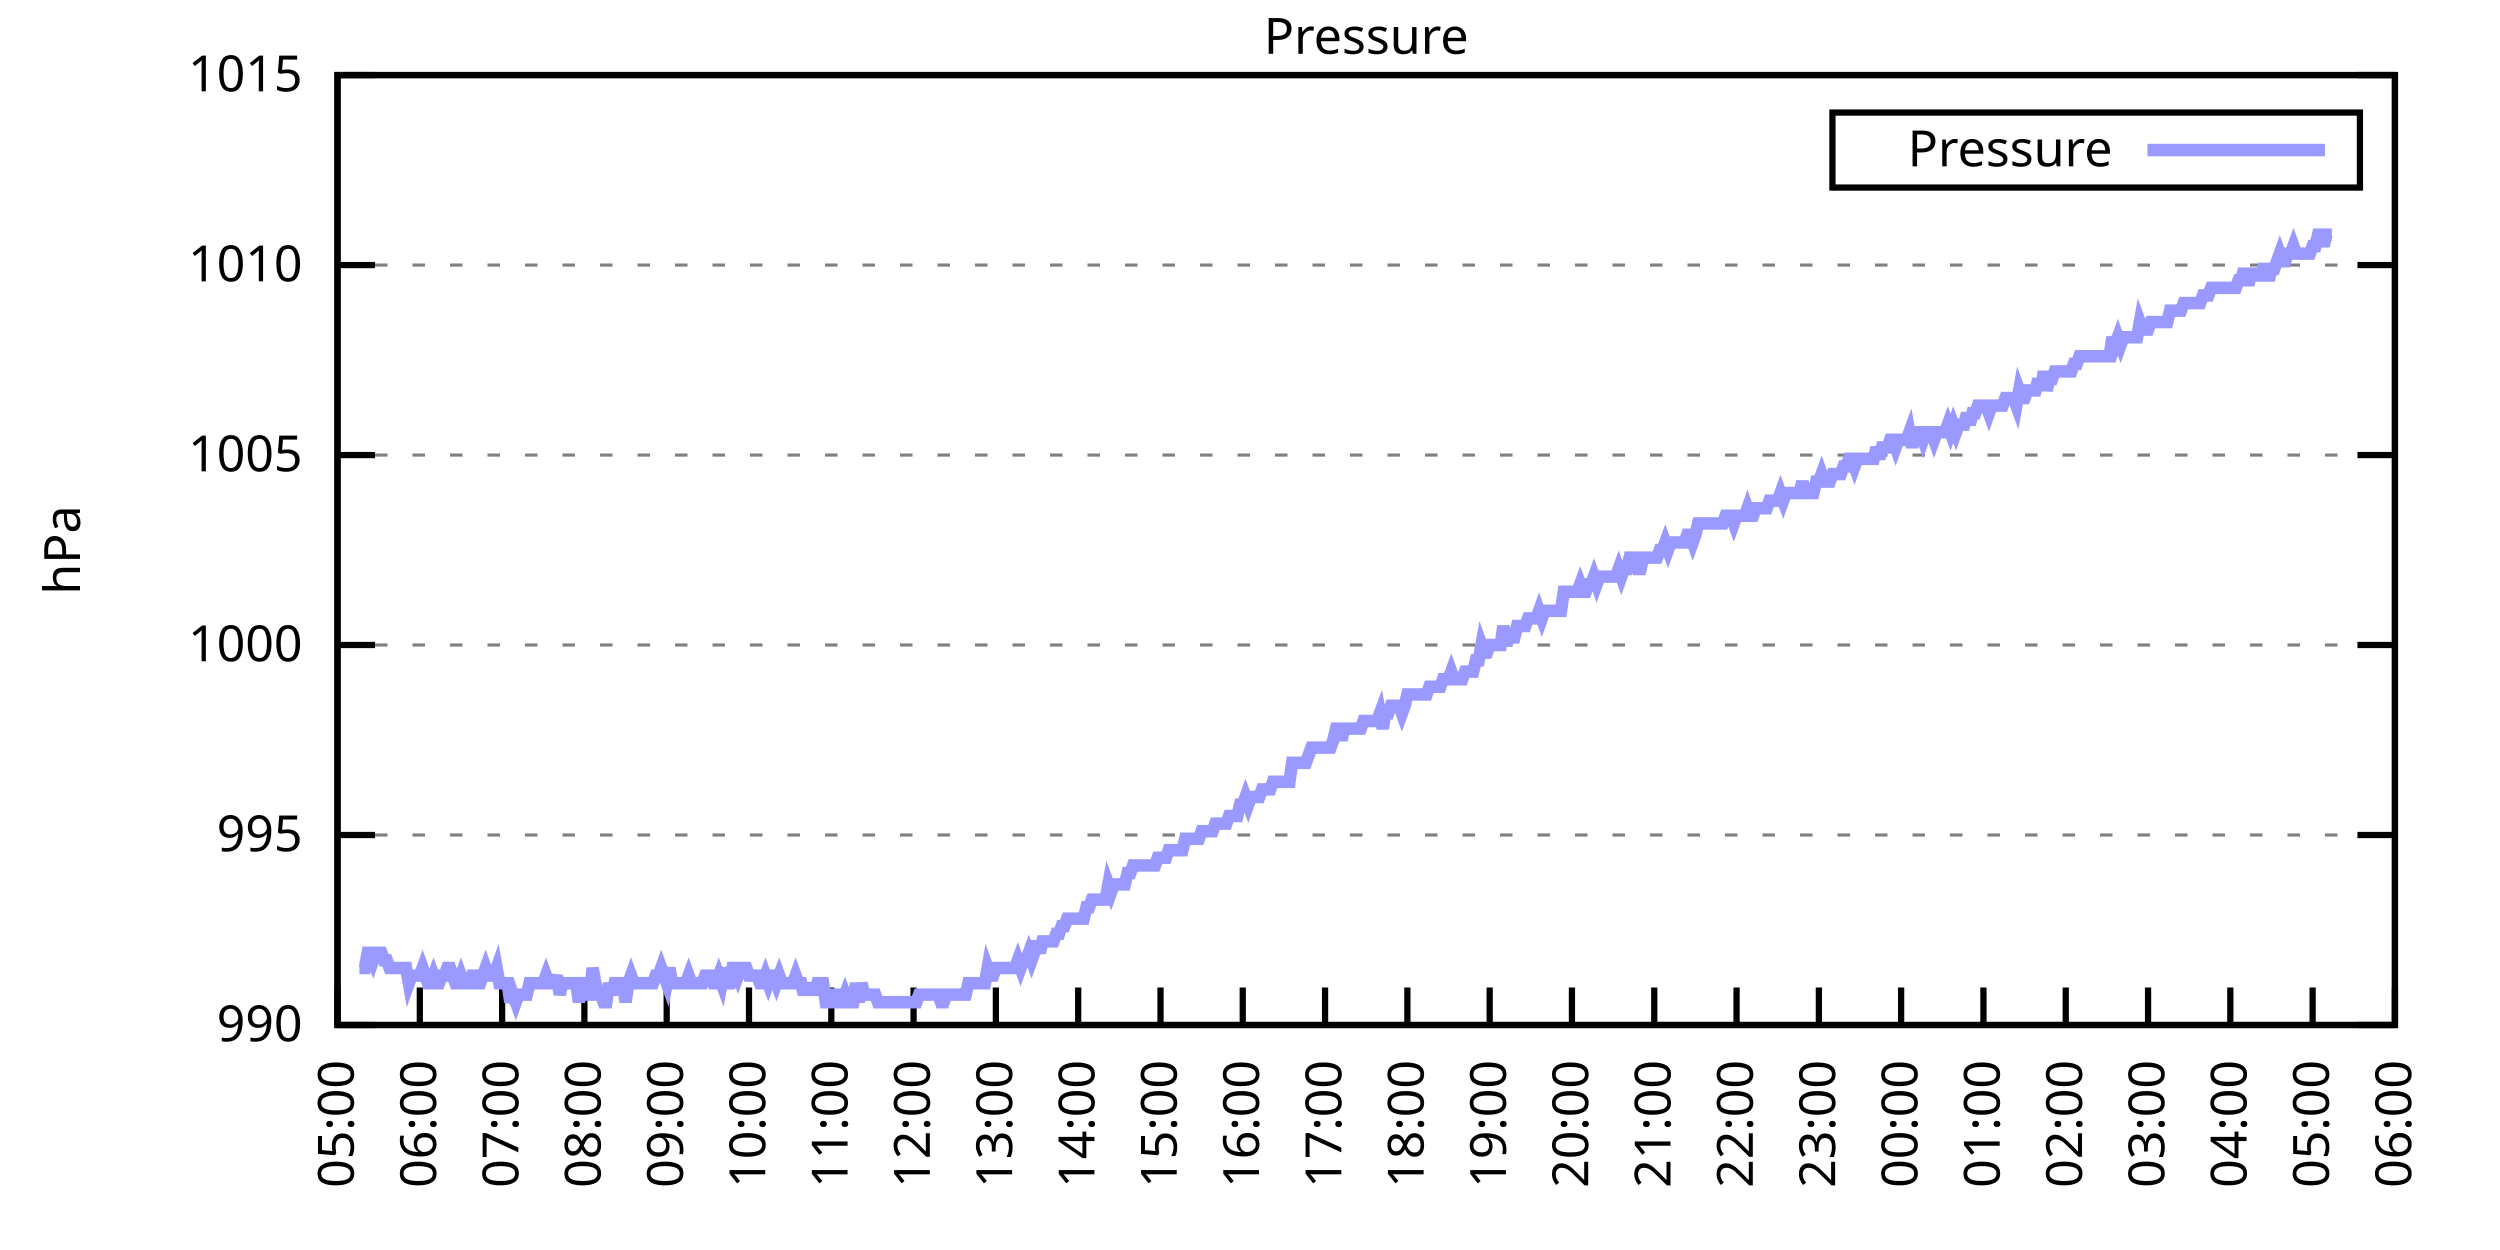
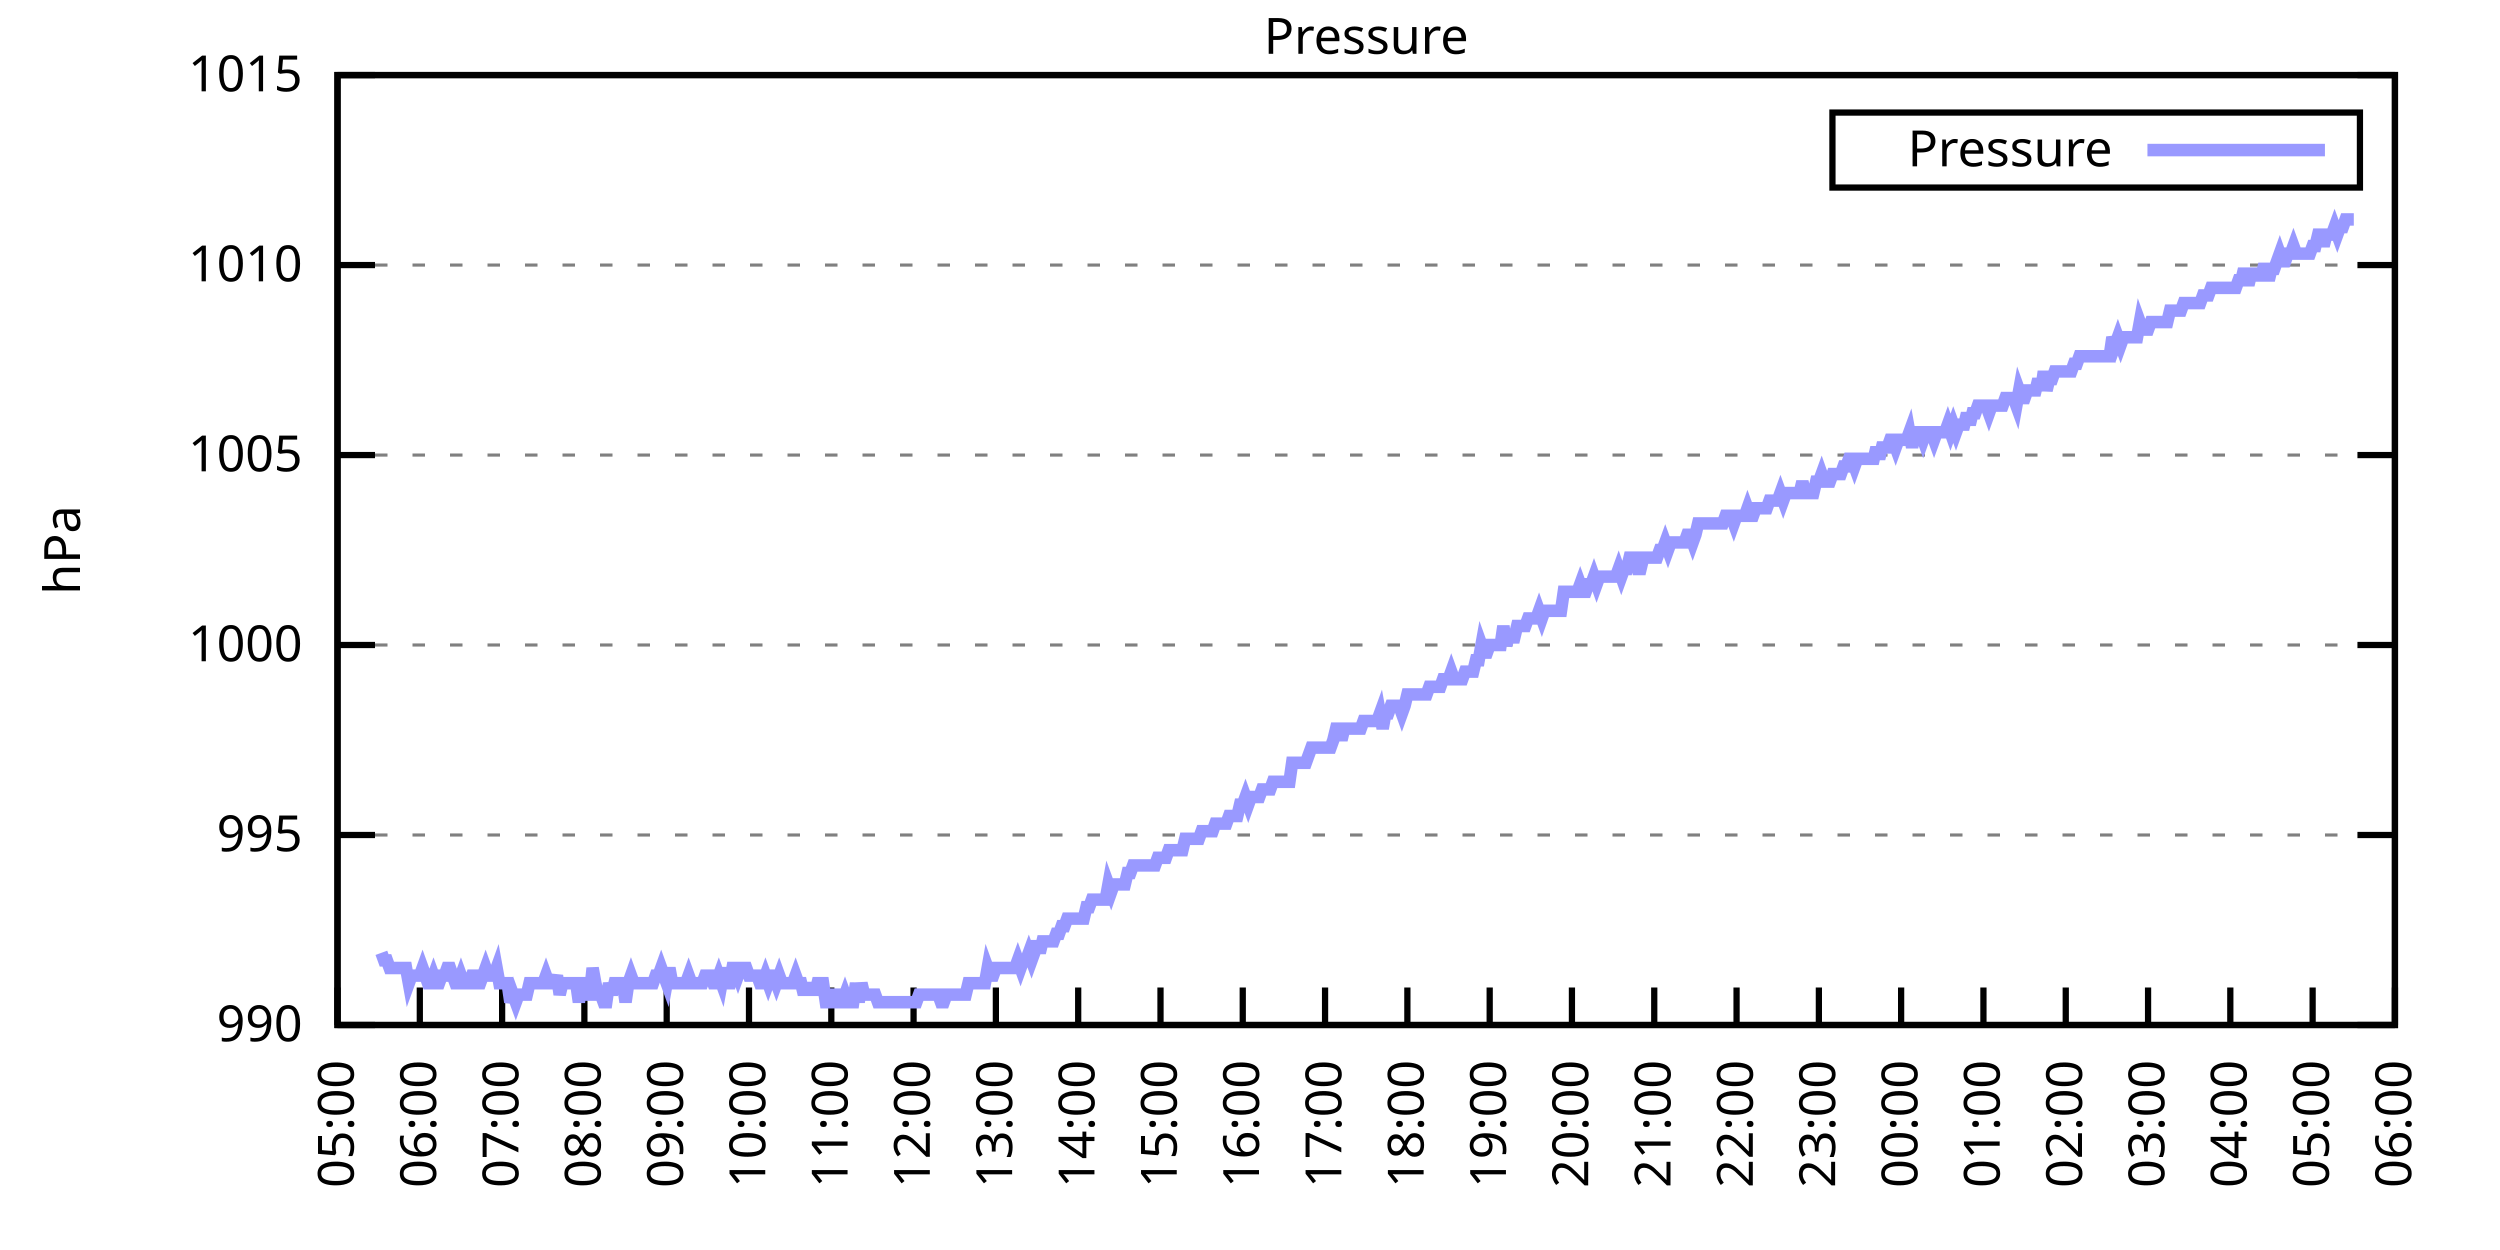
<svg xmlns="http://www.w3.org/2000/svg" xmlns:xlink="http://www.w3.org/1999/xlink" width="400" height="200" viewBox="0 0 400 200">
  <g id="gnuplot_canvas">
    <rect x="0" y="0" width="400" height="200" fill="none" />
    <defs>
      <circle id="gpDot" r="0.5" stroke-width="0.5" stroke="currentColor" />
      <path id="gpPt0" stroke-width="0.333" stroke="currentColor" d="M-1,0 h2 M0,-1 v2" />
      <path id="gpPt1" stroke-width="0.333" stroke="currentColor" d="M-1,-1 L1,1 M1,-1 L-1,1" />
      <path id="gpPt2" stroke-width="0.333" stroke="currentColor" d="M-1,0 L1,0 M0,-1 L0,1 M-1,-1 L1,1 M-1,1 L1,-1" />
      <rect id="gpPt3" stroke-width="0.333" stroke="currentColor" x="-1" y="-1" width="2" height="2" />
      <rect id="gpPt4" stroke-width="0.333" stroke="currentColor" fill="currentColor" x="-1" y="-1" width="2" height="2" />
      <circle id="gpPt5" stroke-width="0.333" stroke="currentColor" cx="0" cy="0" r="1" />
      <use xlink:href="#gpPt5" id="gpPt6" fill="currentColor" stroke="none" />
      <path id="gpPt7" stroke-width="0.333" stroke="currentColor" d="M0,-1.33 L-1.33,0.67 L1.33,0.67 z" />
      <use xlink:href="#gpPt7" id="gpPt8" fill="currentColor" stroke="none" />
      <use xlink:href="#gpPt7" id="gpPt9" stroke="currentColor" transform="rotate(180)" />
      <use xlink:href="#gpPt9" id="gpPt10" fill="currentColor" stroke="none" />
      <use xlink:href="#gpPt3" id="gpPt11" stroke="currentColor" transform="rotate(45)" />
      <use xlink:href="#gpPt11" id="gpPt12" fill="currentColor" stroke="none" />
      <path id="gpPt13" stroke-width="0.333" stroke="currentColor" d="M0,1.330 L1.265,0.411 L0.782,-1.067 L-0.782,-1.076 L-1.265,0.411 z" />
      <use xlink:href="#gpPt13" id="gpPt14" fill="currentColor" stroke="none" />
      <filter id="textbox" filterUnits="objectBoundingBox" x="0" y="0" height="1" width="1">
        <feFlood flood-color="white" flood-opacity="1" result="bgnd" />
        <feComposite in="SourceGraphic" in2="bgnd" operator="atop" />
      </filter>
      <filter id="greybox" filterUnits="objectBoundingBox" x="0" y="0" height="1" width="1">
        <feFlood flood-color="lightgrey" flood-opacity="1" result="grey" />
        <feComposite in="SourceGraphic" in2="grey" operator="atop" />
      </filter>
    </defs>
    <g fill="none" color="white" stroke="currentColor" stroke-width="1.00" stroke-linecap="butt" stroke-linejoin="miter">
</g>
    <g fill="none" color="black" stroke="currentColor" stroke-width="1.00" stroke-linecap="butt" stroke-linejoin="miter">
      <g stroke="none" shape-rendering="crispEdges">
        <polygon fill="rgb(255, 255, 255)" points="54.00,164.00 383.18,164.00 383.18,12.02 54.00,12.02 " />
      </g>
    </g>
    <g fill="none" color="black" stroke="currentColor" stroke-width="1.00" stroke-linecap="butt" stroke-linejoin="miter">
</g>
    <g fill="none" color="black" stroke="black" stroke-width="0.50" stroke-linecap="butt" stroke-linejoin="miter">
</g>
    <g fill="none" color="gray" stroke="currentColor" stroke-width="0.50" stroke-linecap="butt" stroke-linejoin="miter">
      <path stroke="gray" stroke-dasharray="2,4" class="gridline" d="M54.00,164.00 L383.19,164.00  " />
    </g>
    <g fill="none" color="gray" stroke="gray" stroke-width="1.00" stroke-linecap="butt" stroke-linejoin="miter">
</g>
    <g fill="none" color="black" stroke="currentColor" stroke-width="1.00" stroke-linecap="butt" stroke-linejoin="miter">
      <path stroke="black" d="M54.00,164.00 L60.00,164.00 M383.19,164.00 L377.19,164.00  " />
      <g transform="translate(48.40,166.60)" stroke="none" fill="black" font-family="Sans" font-size="8.00" text-anchor="end">
        <text>
          <tspan font-family="Sans"> 990</tspan>
        </text>
      </g>
    </g>
    <g fill="none" color="black" stroke="currentColor" stroke-width="1.00" stroke-linecap="butt" stroke-linejoin="miter">
</g>
    <g fill="none" color="black" stroke="black" stroke-width="0.50" stroke-linecap="butt" stroke-linejoin="miter">
</g>
    <g fill="none" color="gray" stroke="currentColor" stroke-width="0.50" stroke-linecap="butt" stroke-linejoin="miter">
      <path stroke="gray" stroke-dasharray="2,4" class="gridline" d="M54.00,133.60 L383.19,133.60  " />
    </g>
    <g fill="none" color="gray" stroke="gray" stroke-width="1.00" stroke-linecap="butt" stroke-linejoin="miter">
</g>
    <g fill="none" color="black" stroke="currentColor" stroke-width="1.00" stroke-linecap="butt" stroke-linejoin="miter">
      <path stroke="black" d="M54.00,133.60 L60.00,133.60 M383.19,133.60 L377.19,133.60  " />
      <g transform="translate(48.40,136.20)" stroke="none" fill="black" font-family="Sans" font-size="8.00" text-anchor="end">
        <text>
          <tspan font-family="Sans"> 995</tspan>
        </text>
      </g>
    </g>
    <g fill="none" color="black" stroke="currentColor" stroke-width="1.00" stroke-linecap="butt" stroke-linejoin="miter">
</g>
    <g fill="none" color="black" stroke="black" stroke-width="0.50" stroke-linecap="butt" stroke-linejoin="miter">
</g>
    <g fill="none" color="gray" stroke="currentColor" stroke-width="0.50" stroke-linecap="butt" stroke-linejoin="miter">
      <path stroke="gray" stroke-dasharray="2,4" class="gridline" d="M54.00,103.20 L383.19,103.20  " />
    </g>
    <g fill="none" color="gray" stroke="gray" stroke-width="1.00" stroke-linecap="butt" stroke-linejoin="miter">
</g>
    <g fill="none" color="black" stroke="currentColor" stroke-width="1.00" stroke-linecap="butt" stroke-linejoin="miter">
      <path stroke="black" d="M54.00,103.20 L60.00,103.20 M383.19,103.20 L377.19,103.20  " />
      <g transform="translate(48.40,105.80)" stroke="none" fill="black" font-family="Sans" font-size="8.00" text-anchor="end">
        <text>
          <tspan font-family="Sans"> 1000</tspan>
        </text>
      </g>
    </g>
    <g fill="none" color="black" stroke="currentColor" stroke-width="1.00" stroke-linecap="butt" stroke-linejoin="miter">
</g>
    <g fill="none" color="black" stroke="black" stroke-width="0.50" stroke-linecap="butt" stroke-linejoin="miter">
</g>
    <g fill="none" color="gray" stroke="currentColor" stroke-width="0.50" stroke-linecap="butt" stroke-linejoin="miter">
      <path stroke="gray" stroke-dasharray="2,4" class="gridline" d="M54.00,72.81 L383.19,72.81  " />
    </g>
    <g fill="none" color="gray" stroke="gray" stroke-width="1.00" stroke-linecap="butt" stroke-linejoin="miter">
</g>
    <g fill="none" color="black" stroke="currentColor" stroke-width="1.00" stroke-linecap="butt" stroke-linejoin="miter">
      <path stroke="black" d="M54.00,72.81 L60.00,72.81 M383.19,72.81 L377.19,72.81  " />
      <g transform="translate(48.40,75.41)" stroke="none" fill="black" font-family="Sans" font-size="8.00" text-anchor="end">
        <text>
          <tspan font-family="Sans"> 1005</tspan>
        </text>
      </g>
    </g>
    <g fill="none" color="black" stroke="currentColor" stroke-width="1.00" stroke-linecap="butt" stroke-linejoin="miter">
</g>
    <g fill="none" color="black" stroke="black" stroke-width="0.50" stroke-linecap="butt" stroke-linejoin="miter">
</g>
    <g fill="none" color="gray" stroke="currentColor" stroke-width="0.50" stroke-linecap="butt" stroke-linejoin="miter">
      <path stroke="gray" stroke-dasharray="2,4" class="gridline" d="M54.00,42.41 L383.19,42.41  " />
    </g>
    <g fill="none" color="gray" stroke="gray" stroke-width="1.00" stroke-linecap="butt" stroke-linejoin="miter">
</g>
    <g fill="none" color="black" stroke="currentColor" stroke-width="1.00" stroke-linecap="butt" stroke-linejoin="miter">
      <path stroke="black" d="M54.00,42.41 L60.00,42.41 M383.19,42.41 L377.19,42.41  " />
      <g transform="translate(48.40,45.01)" stroke="none" fill="black" font-family="Sans" font-size="8.00" text-anchor="end">
        <text>
          <tspan font-family="Sans"> 1010</tspan>
        </text>
      </g>
    </g>
    <g fill="none" color="black" stroke="currentColor" stroke-width="1.00" stroke-linecap="butt" stroke-linejoin="miter">
</g>
    <g fill="none" color="black" stroke="black" stroke-width="0.50" stroke-linecap="butt" stroke-linejoin="miter">
</g>
    <g fill="none" color="gray" stroke="currentColor" stroke-width="0.50" stroke-linecap="butt" stroke-linejoin="miter">
      <path stroke="gray" stroke-dasharray="2,4" class="gridline" d="M54.00,12.01 L383.19,12.01  " />
    </g>
    <g fill="none" color="gray" stroke="gray" stroke-width="1.00" stroke-linecap="butt" stroke-linejoin="miter">
</g>
    <g fill="none" color="black" stroke="currentColor" stroke-width="1.00" stroke-linecap="butt" stroke-linejoin="miter">
      <path stroke="black" d="M54.00,12.01 L60.00,12.01 M383.19,12.01 L377.19,12.01  " />
      <g transform="translate(48.40,14.61)" stroke="none" fill="black" font-family="Sans" font-size="8.00" text-anchor="end">
        <text>
          <tspan font-family="Sans"> 1015</tspan>
        </text>
      </g>
    </g>
    <g fill="none" color="black" stroke="currentColor" stroke-width="1.00" stroke-linecap="butt" stroke-linejoin="miter">
      <path stroke="black" d="M54.00,164.00 L54.00,158.00  " />
      <g transform="translate(56.60,169.60) rotate(270.00)" stroke="none" fill="black" font-family="Sans" font-size="8.00" text-anchor="end">
        <text>
          <tspan font-family="Sans">05:00</tspan>
        </text>
      </g>
    </g>
    <g fill="none" color="black" stroke="currentColor" stroke-width="1.00" stroke-linecap="butt" stroke-linejoin="miter">
      <path stroke="black" d="M67.17,164.00 L67.17,158.00  " />
      <g transform="translate(69.77,169.60) rotate(270.00)" stroke="none" fill="black" font-family="Sans" font-size="8.00" text-anchor="end">
        <text>
          <tspan font-family="Sans">06:00</tspan>
        </text>
      </g>
    </g>
    <g fill="none" color="black" stroke="currentColor" stroke-width="1.00" stroke-linecap="butt" stroke-linejoin="miter">
      <path stroke="black" d="M80.34,164.00 L80.34,158.00  " />
      <g transform="translate(82.94,169.60) rotate(270.00)" stroke="none" fill="black" font-family="Sans" font-size="8.00" text-anchor="end">
        <text>
          <tspan font-family="Sans">07:00</tspan>
        </text>
      </g>
    </g>
    <g fill="none" color="black" stroke="currentColor" stroke-width="1.00" stroke-linecap="butt" stroke-linejoin="miter">
      <path stroke="black" d="M93.50,164.00 L93.50,158.00  " />
      <g transform="translate(96.10,169.60) rotate(270.00)" stroke="none" fill="black" font-family="Sans" font-size="8.00" text-anchor="end">
        <text>
          <tspan font-family="Sans">08:00</tspan>
        </text>
      </g>
    </g>
    <g fill="none" color="black" stroke="currentColor" stroke-width="1.00" stroke-linecap="butt" stroke-linejoin="miter">
      <path stroke="black" d="M106.67,164.00 L106.67,158.00  " />
      <g transform="translate(109.27,169.60) rotate(270.00)" stroke="none" fill="black" font-family="Sans" font-size="8.00" text-anchor="end">
        <text>
          <tspan font-family="Sans">09:00</tspan>
        </text>
      </g>
    </g>
    <g fill="none" color="black" stroke="currentColor" stroke-width="1.00" stroke-linecap="butt" stroke-linejoin="miter">
      <path stroke="black" d="M119.84,164.00 L119.84,158.00  " />
      <g transform="translate(122.44,169.60) rotate(270.00)" stroke="none" fill="black" font-family="Sans" font-size="8.00" text-anchor="end">
        <text>
          <tspan font-family="Sans">10:00</tspan>
        </text>
      </g>
    </g>
    <g fill="none" color="black" stroke="currentColor" stroke-width="1.00" stroke-linecap="butt" stroke-linejoin="miter">
      <path stroke="black" d="M133.01,164.00 L133.01,158.00  " />
      <g transform="translate(135.61,169.60) rotate(270.00)" stroke="none" fill="black" font-family="Sans" font-size="8.00" text-anchor="end">
        <text>
          <tspan font-family="Sans">11:00</tspan>
        </text>
      </g>
    </g>
    <g fill="none" color="black" stroke="currentColor" stroke-width="1.00" stroke-linecap="butt" stroke-linejoin="miter">
      <path stroke="black" d="M146.17,164.00 L146.17,158.00  " />
      <g transform="translate(148.77,169.60) rotate(270.00)" stroke="none" fill="black" font-family="Sans" font-size="8.00" text-anchor="end">
        <text>
          <tspan font-family="Sans">12:00</tspan>
        </text>
      </g>
    </g>
    <g fill="none" color="black" stroke="currentColor" stroke-width="1.00" stroke-linecap="butt" stroke-linejoin="miter">
      <path stroke="black" d="M159.34,164.00 L159.34,158.00  " />
      <g transform="translate(161.94,169.60) rotate(270.00)" stroke="none" fill="black" font-family="Sans" font-size="8.00" text-anchor="end">
        <text>
          <tspan font-family="Sans">13:00</tspan>
        </text>
      </g>
    </g>
    <g fill="none" color="black" stroke="currentColor" stroke-width="1.00" stroke-linecap="butt" stroke-linejoin="miter">
      <path stroke="black" d="M172.51,164.00 L172.51,158.00  " />
      <g transform="translate(175.11,169.60) rotate(270.00)" stroke="none" fill="black" font-family="Sans" font-size="8.00" text-anchor="end">
        <text>
          <tspan font-family="Sans">14:00</tspan>
        </text>
      </g>
    </g>
    <g fill="none" color="black" stroke="currentColor" stroke-width="1.00" stroke-linecap="butt" stroke-linejoin="miter">
      <path stroke="black" d="M185.68,164.00 L185.68,158.00  " />
      <g transform="translate(188.28,169.60) rotate(270.00)" stroke="none" fill="black" font-family="Sans" font-size="8.00" text-anchor="end">
        <text>
          <tspan font-family="Sans">15:00</tspan>
        </text>
      </g>
    </g>
    <g fill="none" color="black" stroke="currentColor" stroke-width="1.00" stroke-linecap="butt" stroke-linejoin="miter">
      <path stroke="black" d="M198.84,164.00 L198.84,158.00  " />
      <g transform="translate(201.44,169.60) rotate(270.00)" stroke="none" fill="black" font-family="Sans" font-size="8.00" text-anchor="end">
        <text>
          <tspan font-family="Sans">16:00</tspan>
        </text>
      </g>
    </g>
    <g fill="none" color="black" stroke="currentColor" stroke-width="1.00" stroke-linecap="butt" stroke-linejoin="miter">
      <path stroke="black" d="M212.01,164.00 L212.01,158.00  " />
      <g transform="translate(214.61,169.60) rotate(270.00)" stroke="none" fill="black" font-family="Sans" font-size="8.00" text-anchor="end">
        <text>
          <tspan font-family="Sans">17:00</tspan>
        </text>
      </g>
    </g>
    <g fill="none" color="black" stroke="currentColor" stroke-width="1.00" stroke-linecap="butt" stroke-linejoin="miter">
      <path stroke="black" d="M225.18,164.00 L225.18,158.00  " />
      <g transform="translate(227.78,169.60) rotate(270.00)" stroke="none" fill="black" font-family="Sans" font-size="8.00" text-anchor="end">
        <text>
          <tspan font-family="Sans">18:00</tspan>
        </text>
      </g>
    </g>
    <g fill="none" color="black" stroke="currentColor" stroke-width="1.00" stroke-linecap="butt" stroke-linejoin="miter">
      <path stroke="black" d="M238.35,164.00 L238.35,158.00  " />
      <g transform="translate(240.95,169.60) rotate(270.00)" stroke="none" fill="black" font-family="Sans" font-size="8.00" text-anchor="end">
        <text>
          <tspan font-family="Sans">19:00</tspan>
        </text>
      </g>
    </g>
    <g fill="none" color="black" stroke="currentColor" stroke-width="1.00" stroke-linecap="butt" stroke-linejoin="miter">
      <path stroke="black" d="M251.51,164.00 L251.51,158.00  " />
      <g transform="translate(254.11,169.60) rotate(270.00)" stroke="none" fill="black" font-family="Sans" font-size="8.00" text-anchor="end">
        <text>
          <tspan font-family="Sans">20:00</tspan>
        </text>
      </g>
    </g>
    <g fill="none" color="black" stroke="currentColor" stroke-width="1.00" stroke-linecap="butt" stroke-linejoin="miter">
      <path stroke="black" d="M264.68,164.00 L264.68,158.00  " />
      <g transform="translate(267.28,169.60) rotate(270.00)" stroke="none" fill="black" font-family="Sans" font-size="8.00" text-anchor="end">
        <text>
          <tspan font-family="Sans">21:00</tspan>
        </text>
      </g>
    </g>
    <g fill="none" color="black" stroke="currentColor" stroke-width="1.00" stroke-linecap="butt" stroke-linejoin="miter">
      <path stroke="black" d="M277.85,164.00 L277.85,158.00  " />
      <g transform="translate(280.45,169.60) rotate(270.00)" stroke="none" fill="black" font-family="Sans" font-size="8.00" text-anchor="end">
        <text>
          <tspan font-family="Sans">22:00</tspan>
        </text>
      </g>
    </g>
    <g fill="none" color="black" stroke="currentColor" stroke-width="1.00" stroke-linecap="butt" stroke-linejoin="miter">
      <path stroke="black" d="M291.02,164.00 L291.02,158.00  " />
      <g transform="translate(293.62,169.60) rotate(270.00)" stroke="none" fill="black" font-family="Sans" font-size="8.00" text-anchor="end">
        <text>
          <tspan font-family="Sans">23:00</tspan>
        </text>
      </g>
    </g>
    <g fill="none" color="black" stroke="currentColor" stroke-width="1.00" stroke-linecap="butt" stroke-linejoin="miter">
      <path stroke="black" d="M304.18,164.00 L304.18,158.00  " />
      <g transform="translate(306.78,169.60) rotate(270.00)" stroke="none" fill="black" font-family="Sans" font-size="8.00" text-anchor="end">
        <text>
          <tspan font-family="Sans">00:00</tspan>
        </text>
      </g>
    </g>
    <g fill="none" color="black" stroke="currentColor" stroke-width="1.00" stroke-linecap="butt" stroke-linejoin="miter">
      <path stroke="black" d="M317.35,164.00 L317.35,158.00  " />
      <g transform="translate(319.95,169.60) rotate(270.00)" stroke="none" fill="black" font-family="Sans" font-size="8.00" text-anchor="end">
        <text>
          <tspan font-family="Sans">01:00</tspan>
        </text>
      </g>
    </g>
    <g fill="none" color="black" stroke="currentColor" stroke-width="1.00" stroke-linecap="butt" stroke-linejoin="miter">
      <path stroke="black" d="M330.52,164.00 L330.52,158.00  " />
      <g transform="translate(333.12,169.60) rotate(270.00)" stroke="none" fill="black" font-family="Sans" font-size="8.00" text-anchor="end">
        <text>
          <tspan font-family="Sans">02:00</tspan>
        </text>
      </g>
    </g>
    <g fill="none" color="black" stroke="currentColor" stroke-width="1.00" stroke-linecap="butt" stroke-linejoin="miter">
      <path stroke="black" d="M343.69,164.00 L343.69,158.00  " />
      <g transform="translate(346.29,169.60) rotate(270.00)" stroke="none" fill="black" font-family="Sans" font-size="8.00" text-anchor="end">
        <text>
          <tspan font-family="Sans">03:00</tspan>
        </text>
      </g>
    </g>
    <g fill="none" color="black" stroke="currentColor" stroke-width="1.00" stroke-linecap="butt" stroke-linejoin="miter">
      <path stroke="black" d="M356.85,164.00 L356.85,158.00  " />
      <g transform="translate(359.45,169.60) rotate(270.00)" stroke="none" fill="black" font-family="Sans" font-size="8.00" text-anchor="end">
        <text>
          <tspan font-family="Sans">04:00</tspan>
        </text>
      </g>
    </g>
    <g fill="none" color="black" stroke="currentColor" stroke-width="1.00" stroke-linecap="butt" stroke-linejoin="miter">
      <path stroke="black" d="M370.02,164.00 L370.02,158.00  " />
      <g transform="translate(372.62,169.60) rotate(270.00)" stroke="none" fill="black" font-family="Sans" font-size="8.00" text-anchor="end">
        <text>
          <tspan font-family="Sans">05:00</tspan>
        </text>
      </g>
    </g>
    <g fill="none" color="black" stroke="currentColor" stroke-width="1.00" stroke-linecap="butt" stroke-linejoin="miter">
      <path stroke="black" d="M383.19,164.00 L383.19,158.00  " />
      <g transform="translate(385.79,169.60) rotate(270.00)" stroke="none" fill="black" font-family="Sans" font-size="8.00" text-anchor="end">
        <text>
          <tspan font-family="Sans">06:00</tspan>
        </text>
      </g>
    </g>
    <g fill="none" color="black" stroke="currentColor" stroke-width="1.00" stroke-linecap="butt" stroke-linejoin="miter">
</g>
    <g fill="none" color="black" stroke="currentColor" stroke-width="1.00" stroke-linecap="butt" stroke-linejoin="miter">
      <path stroke="black" d="M54.00,12.01 L54.00,164.00 L383.19,164.00 L383.19,12.01 L54.00,12.01 Z  " />
    </g>
    <g fill="none" color="black" stroke="currentColor" stroke-width="1.00" stroke-linecap="butt" stroke-linejoin="miter">
</g>
    <g fill="none" color="black" stroke="currentColor" stroke-width="1.00" stroke-linecap="butt" stroke-linejoin="miter">
      <path stroke="black" d="M293.19,30.01 L293.19,18.01 L377.59,18.01 L377.59,30.01 L293.19,30.01 Z  " />
    </g>
    <g id="Pressure_plot_1">
      <g fill="none" color="white" stroke="black" stroke-width="2.00" stroke-linecap="butt" stroke-linejoin="miter">
</g>
      <g fill="none" color="black" stroke="currentColor" stroke-width="2.00" stroke-linecap="butt" stroke-linejoin="miter">
        <g transform="translate(337.99,26.61)" stroke="none" fill="black" font-family="Sans" font-size="8.00" text-anchor="end">
          <text>
            <tspan font-family="Sans">Pressure</tspan>
          </text>
        </g>
      </g>
      <g fill="none" color="black" stroke="currentColor" stroke-width="2.00" stroke-linecap="butt" stroke-linejoin="miter">
-         <path stroke="rgb(153, 153, 255)" d="M343.59,24.01 L371.99,24.01 M57.51,154.88 L57.95,154.88 L58.39,154.88 L58.83,152.45 L59.27,152.45 L59.71,153.66   L60.14,152.45 L60.58,152.45 L61.02,152.45 L61.46,153.66 L61.90,153.66 L62.34,154.88 L62.78,154.88 L63.22,154.88   L63.66,154.88 L64.10,154.88 L64.53,154.88 L64.97,154.88 L65.41,157.31 L65.85,156.10 L66.29,156.10 L66.73,156.10   L67.17,156.10 L67.61,154.88 L68.05,156.10 L68.48,157.31 L68.92,157.31 L69.36,156.10 L69.80,157.31 L70.24,157.31   L70.68,156.10 L71.12,156.10 L71.56,154.88 L72.00,154.88 L72.43,156.10 L72.87,157.31 L73.31,157.31 L73.75,156.10   L74.19,157.31 L74.63,157.31 L75.07,157.31 L75.51,156.10 L75.95,156.10 L76.38,157.31 L76.82,157.31 L77.26,156.10   L77.70,154.88 L78.14,156.10 L78.58,156.10 L79.02,156.10 L79.46,154.88 L79.90,157.31 L80.34,157.31 L80.77,157.31   L81.21,157.31 L81.65,160.35 L82.09,159.14 L82.53,160.35 L82.97,159.14 L83.41,159.14 L83.85,159.14 L84.29,159.14   L84.72,157.31 L85.16,157.31 L85.60,157.31 L86.04,157.31 L86.48,157.31 L86.92,157.31 L87.36,156.10 L87.80,157.31   L88.24,157.31 L88.67,157.31 L89.11,156.10 L89.55,159.14 L89.99,157.31 L90.43,157.31 L90.87,157.31 L91.31,157.31   L91.75,157.31 L92.19,157.31 L92.62,160.35 L93.06,157.31 L93.50,157.31 L93.94,159.14 L94.38,159.14 L94.82,154.88   L95.26,157.31 L95.70,159.14 L96.14,159.14 L96.58,160.35 L97.01,160.35 L97.45,157.31 L97.89,159.14 L98.33,157.31   L98.77,157.31 L99.21,157.31 L99.65,157.31 L100.09,160.35 L100.53,157.31 L100.96,156.10 L101.40,157.31 L101.84,157.31   L102.28,157.31 L102.72,157.31 L103.16,157.31 L103.60,157.31 L104.04,157.31 L104.48,157.31 L104.91,156.10 L105.35,156.10   L105.79,154.88 L106.23,156.10 L106.67,157.31 L107.11,154.88 L107.55,157.31 L107.99,157.31 L108.43,157.31 L108.87,157.31   L109.30,157.31 L109.74,157.31 L110.18,156.10 L110.62,157.31 L111.06,157.31 L111.50,157.31 L111.94,157.31 L112.38,157.31   L112.82,156.10 L113.25,156.10 L113.69,156.10 L114.13,157.31 L114.57,157.31 L115.01,156.10 L115.45,157.31 L115.89,154.88   L116.33,157.31 L116.77,157.31 L117.20,154.88 L117.64,154.88 L118.08,156.10 L118.52,154.88 L118.96,154.88 L119.40,154.88   L119.84,156.10 L120.28,156.10 L120.72,156.10 L121.15,156.10 L121.59,157.31 L122.03,157.31 L122.47,156.10 L122.91,157.31   L123.35,156.10 L123.79,156.10 L124.23,157.31 L124.67,156.10 L125.11,157.31 L125.54,157.31 L125.98,157.31 L126.42,157.31   L126.86,157.31 L127.30,156.10 L127.74,157.31 L128.18,157.31 L128.62,159.14 L129.06,157.31 L129.49,159.14 L129.93,157.31   L130.37,159.14 L130.81,157.31 L131.25,157.31 L131.69,157.31 L132.13,160.35 L132.57,160.35 L133.01,160.35 L133.44,159.14   L133.88,159.14 L134.32,160.35 L134.76,160.35 L135.20,159.14 L135.64,160.35 L136.08,160.35 L136.52,160.35 L136.96,157.31   L137.39,160.35 L137.83,157.31 L138.27,159.14 L138.71,159.14 L139.15,159.14 L139.59,159.14 L140.03,159.14 L140.47,160.35   L140.91,160.35 L141.35,160.35 L141.78,160.35 L142.22,160.35 L142.66,160.35 L143.10,160.35 L143.54,160.35 L143.98,160.35   L144.42,160.35 L144.86,160.35 L145.30,160.35 L145.73,160.35 L146.17,160.35 L146.61,160.35 L147.05,159.14 L147.49,159.14   L147.93,159.14 L148.37,159.14 L148.81,159.14 L149.25,159.14 L149.68,159.14 L150.12,159.14 L150.56,160.35 L151.00,160.35   L151.44,159.14 L151.88,159.14 L152.32,159.14 L152.76,159.14 L153.20,159.14 L153.63,159.14 L154.07,159.14 L154.51,159.14   L154.95,157.31 L155.39,157.31 L155.83,157.31 L156.27,157.31 L156.71,157.31 L157.15,157.31 L157.59,157.31 L158.02,154.88   L158.46,156.10 L158.90,156.10 L159.34,154.88 L159.78,154.88 L160.22,154.88 L160.66,154.88 L161.10,154.88 L161.54,154.88   L161.97,154.88 L162.41,154.88 L162.85,153.66 L163.29,154.88 L163.73,153.66 L164.17,153.66 L164.61,152.45 L165.05,153.66   L165.49,152.45 L165.92,150.62 L166.36,152.45 L166.80,150.62 L167.24,150.62 L167.68,150.62 L168.12,150.62 L168.56,150.62   L169.00,149.41 L169.44,149.41 L169.87,148.19 L170.31,148.19 L170.75,146.98 L171.19,146.98 L171.63,146.98 L172.07,146.98   L172.51,146.98 L172.95,146.98 L173.39,146.98 L173.83,145.15 L174.26,145.15 L174.70,143.94 L175.14,143.94 L175.58,143.94   L176.02,143.94 L176.46,143.94 L176.90,143.94 L177.34,141.51 L177.78,142.72 L178.21,141.51 L178.65,141.51 L179.09,141.51   L179.53,141.51 L179.97,141.51 L180.41,139.68 L180.85,139.68 L181.29,138.47 L181.73,138.47 L182.16,138.47 L182.60,138.47   L183.04,138.47 L183.48,138.47 L183.92,138.47 L184.36,138.47 L184.80,138.47 L185.24,137.25 L185.68,137.25 L186.11,137.25   L186.55,137.25 L186.99,136.03 L187.43,136.03 L187.87,136.03 L188.31,136.03 L188.75,136.03 L189.19,136.03 L189.63,134.21   L190.07,134.21 L190.50,134.21 L190.94,134.21 L191.38,134.21 L191.82,134.21 L192.26,132.99 L192.70,132.99 L193.14,132.99   L193.58,132.99 L194.02,132.99 L194.45,131.78 L194.89,131.78 L195.33,131.78 L195.77,131.78 L196.21,131.78 L196.65,130.56   L197.09,130.56 L197.53,130.56 L197.97,130.56 L198.40,128.74 L198.84,128.74 L199.28,127.52 L199.72,128.74 L200.16,127.52   L200.60,127.52 L201.04,127.52 L201.48,127.52 L201.92,126.31 L202.35,126.31 L202.79,126.31 L203.23,126.31 L203.67,125.09   L204.11,125.09 L204.55,125.09 L204.99,125.09 L205.43,125.09 L205.87,125.09 L206.31,125.09 L206.74,122.05 L207.18,122.05   L207.62,122.05 L208.06,122.05 L208.50,122.05 L208.94,122.05 L209.38,120.83 L209.82,119.62 L210.26,119.62 L210.69,119.62   L211.13,119.62 L211.57,119.62 L212.01,119.62 L212.45,119.62 L212.89,119.62 L213.33,118.40 L213.77,116.58 L214.21,116.58   L214.64,118.40 L215.08,116.58 L215.52,116.58 L215.96,116.58 L216.40,116.58 L216.84,116.58 L217.28,116.58 L217.72,116.58   L218.16,115.36 L218.60,115.36 L219.03,115.36 L219.47,115.36 L219.91,115.36 L220.35,115.36 L220.79,114.15 L221.23,116.58   L221.67,114.15 L222.11,114.15 L222.55,112.93 L222.98,112.93 L223.42,112.93 L223.86,112.93 L224.30,114.15 L224.74,112.93   L225.18,111.11 L225.62,111.11 L226.06,111.11 L226.50,111.11 L226.93,111.11 L227.37,111.11 L227.81,111.11 L228.25,111.11   L228.69,109.89 L229.13,109.89 L229.57,109.89 L230.01,109.89 L230.45,109.89 L230.88,108.68 L231.32,108.68 L231.76,108.68   L232.20,107.46 L232.64,108.68 L233.08,108.68 L233.52,108.68 L233.96,108.68 L234.40,107.46 L234.84,107.46 L235.27,107.46   L235.71,107.46 L236.15,105.64 L236.59,105.64 L237.03,103.20 L237.47,104.42 L237.91,104.42 L238.35,103.20 L238.79,103.20   L239.22,103.20 L239.66,103.20 L240.10,103.20 L240.54,100.16 L240.98,103.20 L241.42,101.99 L241.86,101.99 L242.30,101.99   L242.74,100.16 L243.17,100.16 L243.61,100.16 L244.05,100.16 L244.49,98.95 L244.93,98.95 L245.37,98.95 L245.81,98.95   L246.25,97.73 L246.69,98.95 L247.12,97.73 L247.56,97.73 L248.00,97.73 L248.44,97.73 L248.88,97.73 L249.32,97.73   L249.76,97.73 L250.20,94.69 L250.64,94.69 L251.08,94.69 L251.51,94.69 L251.95,94.69 L252.39,94.69 L252.83,93.48   L253.27,94.69 L253.71,94.69 L254.15,93.48 L254.59,93.48 L255.03,92.26 L255.46,93.48 L255.90,92.26 L256.34,92.26   L256.78,92.26 L257.22,92.26 L257.66,92.26 L258.10,92.26 L258.54,92.26 L258.98,91.04 L259.41,92.26 L259.85,91.04   L260.29,91.04 L260.73,89.22 L261.17,89.22 L261.61,89.22 L262.05,91.04 L262.49,91.04 L262.93,89.22 L263.36,89.22   L263.80,89.22 L264.24,89.22 L264.68,89.22 L265.12,89.22 L265.56,88.00 L266.00,88.00 L266.44,86.79 L266.88,88.00   L267.32,86.79 L267.75,86.79 L268.19,86.79 L268.63,86.79 L269.07,86.79 L269.51,86.79 L269.95,85.57 L270.39,85.57   L270.83,86.79 L271.27,85.57 L271.70,83.75 L272.14,83.75 L272.58,83.75 L273.02,83.75 L273.46,83.75 L273.90,83.75   L274.34,83.75 L274.78,83.75 L275.22,83.75 L275.65,83.75 L276.09,82.53 L276.53,82.53 L276.97,82.53 L277.41,83.75   L277.85,82.53 L278.29,82.53 L278.73,82.53 L279.17,82.53 L279.60,81.32 L280.04,82.53 L280.48,82.53 L280.92,81.32   L281.36,81.32 L281.80,81.32 L282.24,81.32 L282.68,81.32 L283.12,80.10 L283.56,80.10 L283.99,80.10 L284.43,80.10   L284.87,78.89 L285.31,80.10 L285.75,78.89 L286.19,78.89 L286.63,78.89 L287.07,78.89 L287.51,78.89 L287.94,78.89   L288.38,77.06 L288.82,78.89 L289.26,78.89 L289.70,78.89 L290.14,78.89 L290.58,77.06 L291.02,77.06 L291.46,75.85   L291.89,77.06 L292.33,77.06 L292.77,77.06 L293.21,75.85 L293.65,75.85 L294.09,75.85 L294.53,75.85 L294.97,74.63   L295.41,74.63 L295.84,73.41 L296.28,73.41 L296.72,74.63 L297.16,73.41 L297.60,73.41 L298.04,73.41 L298.48,73.41   L298.92,73.41 L299.36,73.41 L299.80,73.41 L300.23,71.59 L300.67,73.41 L301.11,71.59 L301.55,71.59 L301.99,71.59   L302.43,70.37 L302.87,70.37 L303.31,71.59 L303.75,70.37 L304.18,70.37 L304.62,70.37 L305.06,70.37 L305.50,69.16   L305.94,71.59 L306.38,69.16 L306.82,69.16 L307.26,69.16 L307.70,70.37 L308.13,69.16 L308.57,69.16 L309.01,69.16   L309.45,70.37 L309.89,69.16 L310.33,69.16 L310.77,69.16 L311.21,69.16 L311.65,67.94 L312.08,69.16 L312.52,67.94   L312.96,69.16 L313.40,67.94 L313.84,67.94 L314.28,67.94 L314.72,66.12 L315.16,67.94 L315.60,66.12 L316.04,66.12   L316.47,64.90 L316.91,64.90 L317.35,64.90 L317.79,64.90 L318.23,66.12 L318.67,64.90 L319.11,64.90 L319.55,64.90   L319.99,64.90 L320.42,64.90 L320.86,63.69 L321.30,63.69 L321.74,63.69 L322.18,63.69 L322.62,64.90 L323.06,62.47   L323.50,63.69 L323.94,63.69 L324.37,62.47 L324.81,62.47 L325.25,62.47 L325.69,62.47 L326.13,60.65 L326.57,62.47   L327.01,59.43 L327.45,62.47 L327.89,60.65 L328.33,60.65 L328.76,59.43 L329.20,59.43 L329.64,59.43 L330.08,59.43   L330.52,59.43 L330.96,59.43 L331.40,59.43 L331.84,58.21 L332.28,58.21 L332.71,57.00 L333.15,57.00 L333.59,57.00   L334.03,57.00 L334.47,57.00 L334.91,57.00 L335.35,57.00 L335.79,57.00 L336.23,57.00 L336.66,57.00 L337.10,57.00   L337.54,57.00 L337.98,53.96 L338.42,55.18 L338.86,53.96 L339.30,55.18 L339.74,53.96 L340.18,53.96 L340.61,53.96   L341.05,53.96 L341.49,53.96 L341.93,53.96 L342.37,51.53 L342.81,52.74 L343.25,52.74 L343.69,52.74 L344.13,51.53   L344.57,51.53 L345.00,51.53 L345.44,51.53 L345.88,51.53 L346.32,51.53 L346.76,51.53 L347.20,49.70 L347.64,49.70   L348.08,49.70 L348.52,49.70 L348.95,49.70 L349.39,48.49 L349.83,48.49 L350.27,48.49 L350.71,48.49 L351.15,48.49   L351.59,48.49 L352.03,48.49 L352.47,47.27 L352.90,47.27 L353.34,47.27 L353.78,46.06 L354.22,46.06 L354.66,46.06   L355.10,46.06 L355.54,46.06 L355.98,46.06 L356.42,46.06 L356.85,46.06 L357.29,46.06 L357.73,46.06 L358.17,44.84   L358.61,44.84 L359.05,43.02 L359.49,44.84 L359.93,44.84 L360.37,43.02 L360.81,44.84 L361.24,43.02 L361.68,44.84   L362.12,43.02 L362.56,43.02 L363.00,44.84 L363.44,43.02 L363.88,43.02 L364.32,41.80 L364.76,40.58 L365.19,41.80   L365.63,41.80 L366.07,40.58 L366.51,40.58 L366.95,39.37 L367.39,40.58 L367.83,40.58 L368.27,40.58 L368.71,40.58   L369.14,40.58 L369.58,40.58 L370.02,39.37 L370.46,39.37 L370.90,37.54 L371.34,37.54 L371.78,39.37 L372.22,37.54   L372.66,37.54 L373.09,37.54  " />
+         <path stroke="rgb(153, 153, 255)" d="M343.59,24.01 L371.99,24.01 M61.02,152.45 L61.46,153.66 L61.90,153.66 L62.34,154.88 L62.78,154.88 L63.22,154.88   L63.66,154.88 L64.10,154.88 L64.53,154.88 L64.97,154.88 L65.41,157.31 L65.85,156.10 L66.29,156.10 L66.73,156.10   L67.17,156.10 L67.61,154.88 L68.05,156.10 L68.48,157.31 L68.92,157.31 L69.36,156.10 L69.80,157.31 L70.24,157.31   L70.68,156.10 L71.12,156.10 L71.56,154.88 L72.00,154.88 L72.43,156.10 L72.87,157.31 L73.31,157.31 L73.75,156.10   L74.19,157.31 L74.63,157.31 L75.07,157.31 L75.51,156.10 L75.95,156.10 L76.38,157.31 L76.82,157.31 L77.26,156.10   L77.70,154.88 L78.14,156.10 L78.58,156.10 L79.02,156.10 L79.46,154.88 L79.90,157.31 L80.34,157.31 L80.77,157.31   L81.21,157.31 L81.65,160.35 L82.09,159.14 L82.53,160.35 L82.97,159.14 L83.41,159.14 L83.85,159.14 L84.29,159.14   L84.72,157.31 L85.16,157.31 L85.60,157.31 L86.04,157.31 L86.48,157.31 L86.92,157.31 L87.36,156.10 L87.80,157.31   L88.24,157.31 L88.67,157.31 L89.11,156.10 L89.55,159.14 L89.99,157.31 L90.43,157.31 L90.87,157.31 L91.31,157.31   L91.75,157.31 L92.19,157.31 L92.62,160.35 L93.06,157.31 L93.50,157.31 L93.94,159.14 L94.38,159.14 L94.82,154.88   L95.26,157.31 L95.70,159.14 L96.14,159.14 L96.58,160.35 L97.01,160.35 L97.45,157.31 L97.89,159.14 L98.33,157.31   L98.77,157.31 L99.21,157.31 L99.65,157.31 L100.09,160.35 L100.53,157.31 L100.96,156.10 L101.40,157.31 L101.84,157.31   L102.28,157.31 L102.72,157.31 L103.16,157.31 L103.60,157.31 L104.04,157.31 L104.48,157.31 L104.91,156.10 L105.35,156.10   L105.79,154.88 L106.23,156.10 L106.67,157.31 L107.11,154.88 L107.55,157.31 L107.99,157.31 L108.43,157.31 L108.87,157.31   L109.30,157.31 L109.74,157.31 L110.18,156.10 L110.62,157.31 L111.06,157.31 L111.50,157.31 L111.94,157.31 L112.38,157.31   L112.82,156.10 L113.25,156.10 L113.69,156.10 L114.13,157.31 L114.57,157.31 L115.01,156.10 L115.45,157.31 L115.89,154.88   L116.33,157.31 L116.77,157.31 L117.20,154.88 L117.64,154.88 L118.08,156.10 L118.52,154.88 L118.96,154.88 L119.40,154.88   L119.84,156.10 L120.28,156.10 L120.72,156.10 L121.15,156.10 L121.59,157.31 L122.03,157.31 L122.47,156.10 L122.91,157.31   L123.35,156.10 L123.79,156.10 L124.23,157.31 L124.67,156.10 L125.11,157.31 L125.54,157.31 L125.98,157.31 L126.42,157.31   L126.86,157.31 L127.30,156.10 L127.74,157.31 L128.18,157.31 L128.62,159.14 L129.06,157.31 L129.49,159.14 L129.93,157.31   L130.37,159.14 L130.81,157.31 L131.25,157.31 L131.69,157.31 L132.13,160.35 L132.57,160.35 L133.01,160.35 L133.44,159.14   L133.88,159.14 L134.32,160.35 L134.76,160.35 L135.20,159.14 L135.64,160.35 L136.08,160.35 L136.52,160.35 L136.96,157.31   L137.39,160.35 L137.83,157.31 L138.27,159.14 L138.71,159.14 L139.15,159.14 L139.59,159.14 L140.03,159.14 L140.47,160.35   L140.91,160.35 L141.35,160.35 L141.78,160.35 L142.22,160.35 L142.66,160.35 L143.10,160.35 L143.54,160.35 L143.98,160.35   L144.42,160.35 L144.86,160.35 L145.30,160.35 L145.73,160.35 L146.17,160.35 L146.61,160.35 L147.05,159.14 L147.49,159.14   L147.93,159.14 L148.37,159.14 L148.81,159.14 L149.25,159.14 L149.68,159.14 L150.12,159.14 L150.56,160.35 L151.00,160.35   L151.44,159.14 L151.88,159.14 L152.32,159.14 L152.76,159.14 L153.20,159.14 L153.63,159.14 L154.07,159.14 L154.51,159.14   L154.95,157.31 L155.39,157.31 L155.83,157.31 L156.27,157.31 L156.71,157.31 L157.15,157.31 L157.59,157.31 L158.02,154.88   L158.46,156.10 L158.90,156.10 L159.34,154.88 L159.78,154.88 L160.22,154.88 L160.66,154.88 L161.10,154.88 L161.54,154.88   L161.97,154.88 L162.41,154.88 L162.85,153.66 L163.29,154.88 L163.73,153.66 L164.17,153.66 L164.61,152.45 L165.05,153.66   L165.49,152.45 L165.92,150.62 L166.36,152.45 L166.80,150.62 L167.24,150.62 L167.68,150.62 L168.12,150.62 L168.56,150.62   L169.00,149.41 L169.44,149.41 L169.87,148.19 L170.31,148.19 L170.75,146.98 L171.19,146.98 L171.63,146.98 L172.07,146.98   L172.51,146.98 L172.95,146.98 L173.39,146.98 L173.83,145.15 L174.26,145.15 L174.70,143.94 L175.14,143.94 L175.58,143.94   L176.02,143.94 L176.46,143.94 L176.90,143.94 L177.34,141.51 L177.78,142.72 L178.21,141.51 L178.65,141.51 L179.09,141.51   L179.53,141.51 L179.97,141.51 L180.41,139.68 L180.85,139.68 L181.29,138.47 L181.73,138.47 L182.16,138.47 L182.60,138.47   L183.04,138.47 L183.48,138.47 L183.92,138.47 L184.36,138.47 L184.80,138.47 L185.24,137.25 L185.68,137.25 L186.11,137.25   L186.55,137.25 L186.99,136.03 L187.43,136.03 L187.87,136.03 L188.31,136.03 L188.75,136.03 L189.19,136.03 L189.63,134.21   L190.07,134.21 L190.50,134.21 L190.94,134.21 L191.38,134.21 L191.82,134.21 L192.26,132.99 L192.70,132.99 L193.14,132.99   L193.58,132.99 L194.02,132.99 L194.45,131.78 L194.89,131.78 L195.33,131.78 L195.77,131.78 L196.21,131.78 L196.65,130.56   L197.09,130.56 L197.53,130.56 L197.97,130.56 L198.40,128.74 L198.84,128.74 L199.28,127.52 L199.72,128.74 L200.16,127.52   L200.60,127.52 L201.04,127.52 L201.48,127.52 L201.92,126.31 L202.35,126.31 L202.79,126.31 L203.23,126.31 L203.67,125.09   L204.11,125.09 L204.55,125.09 L204.99,125.09 L205.43,125.09 L205.87,125.09 L206.31,125.09 L206.74,122.05 L207.18,122.05   L207.62,122.05 L208.06,122.05 L208.50,122.05 L208.94,122.05 L209.38,120.83 L209.82,119.62 L210.26,119.62 L210.69,119.62   L211.13,119.62 L211.57,119.62 L212.01,119.62 L212.45,119.62 L212.89,119.62 L213.33,118.40 L213.77,116.58 L214.21,116.58   L214.64,118.40 L215.08,116.58 L215.52,116.58 L215.96,116.58 L216.40,116.58 L216.84,116.58 L217.28,116.58 L217.72,116.58   L218.16,115.36 L218.60,115.36 L219.03,115.36 L219.47,115.36 L219.91,115.36 L220.35,115.36 L220.79,114.15 L221.23,116.58   L221.67,114.15 L222.11,114.15 L222.55,112.93 L222.98,112.93 L223.42,112.93 L223.86,112.93 L224.30,114.15 L224.74,112.93   L225.18,111.11 L225.62,111.11 L226.06,111.11 L226.50,111.11 L226.93,111.11 L227.37,111.11 L227.81,111.11 L228.25,111.11   L228.69,109.89 L229.13,109.89 L229.57,109.89 L230.01,109.89 L230.45,109.89 L230.88,108.68 L231.32,108.68 L231.76,108.68   L232.20,107.46 L232.64,108.68 L233.08,108.68 L233.52,108.68 L233.96,108.68 L234.40,107.46 L234.84,107.46 L235.27,107.46   L235.71,107.46 L236.15,105.64 L236.59,105.64 L237.03,103.20 L237.47,104.42 L237.91,104.42 L238.35,103.20 L238.79,103.20   L239.22,103.20 L239.66,103.20 L240.10,103.20 L240.54,100.16 L240.98,103.20 L241.42,101.99 L241.86,101.99 L242.30,101.99   L242.74,100.16 L243.17,100.16 L243.61,100.16 L244.05,100.16 L244.49,98.95 L244.93,98.95 L245.37,98.95 L245.81,98.95   L246.25,97.73 L246.69,98.95 L247.12,97.73 L247.56,97.73 L248.00,97.73 L248.44,97.73 L248.88,97.73 L249.32,97.73   L249.76,97.73 L250.20,94.69 L250.64,94.69 L251.08,94.69 L251.51,94.69 L251.95,94.69 L252.39,94.69 L252.83,93.48   L253.27,94.69 L253.71,94.69 L254.15,93.48 L254.59,93.48 L255.03,92.26 L255.46,93.48 L255.90,92.26 L256.34,92.26   L256.78,92.26 L257.22,92.26 L257.66,92.26 L258.10,92.26 L258.54,92.26 L258.98,91.04 L259.41,92.26 L259.85,91.04   L260.29,91.04 L260.73,89.22 L261.17,89.22 L261.61,89.22 L262.05,91.04 L262.49,91.04 L262.93,89.22 L263.36,89.22   L263.80,89.22 L264.24,89.22 L264.68,89.22 L265.12,89.22 L265.56,88.00 L266.00,88.00 L266.44,86.79 L266.88,88.00   L267.32,86.79 L267.75,86.79 L268.19,86.79 L268.63,86.79 L269.07,86.79 L269.51,86.79 L269.95,85.57 L270.39,85.57   L270.83,86.79 L271.27,85.57 L271.70,83.75 L272.14,83.75 L272.58,83.75 L273.02,83.75 L273.46,83.75 L273.90,83.75   L274.34,83.75 L274.78,83.75 L275.22,83.75 L275.65,83.75 L276.09,82.53 L276.53,82.53 L276.97,82.53 L277.41,83.75   L277.85,82.53 L278.29,82.53 L278.73,82.53 L279.17,82.53 L279.60,81.32 L280.04,82.53 L280.48,82.53 L280.92,81.32   L281.36,81.32 L281.80,81.32 L282.24,81.32 L282.68,81.32 L283.12,80.10 L283.56,80.10 L283.99,80.10 L284.43,80.10   L284.87,78.89 L285.31,80.10 L285.75,78.89 L286.19,78.89 L286.63,78.89 L287.07,78.89 L287.51,78.89 L287.94,78.89   L288.38,77.06 L288.82,78.89 L289.26,78.89 L289.70,78.89 L290.14,78.89 L290.58,77.06 L291.02,77.06 L291.46,75.85   L291.89,77.06 L292.33,77.06 L292.77,77.06 L293.21,75.85 L293.65,75.85 L294.09,75.85 L294.53,75.85 L294.97,74.63   L295.41,74.63 L295.84,73.41 L296.28,73.41 L296.72,74.63 L297.16,73.41 L297.60,73.41 L298.04,73.41 L298.48,73.41   L298.92,73.41 L299.36,73.41 L299.80,73.41 L300.23,71.59 L300.67,73.41 L301.11,71.59 L301.55,71.59 L301.99,71.59   L302.43,70.37 L302.87,70.37 L303.31,71.59 L303.75,70.37 L304.18,70.37 L304.62,70.37 L305.06,70.37 L305.50,69.16   L305.94,71.59 L306.38,69.16 L306.82,69.16 L307.26,69.16 L307.70,70.37 L308.13,69.16 L308.57,69.16 L309.01,69.16   L309.45,70.37 L309.89,69.16 L310.33,69.16 L310.77,69.16 L311.21,69.16 L311.65,67.94 L312.08,69.16 L312.52,67.94   L312.96,69.16 L313.40,67.94 L313.84,67.94 L314.28,67.94 L314.72,66.12 L315.16,67.94 L315.60,66.12 L316.04,66.12   L316.47,64.90 L316.91,64.90 L317.35,64.90 L317.79,64.90 L318.23,66.12 L318.67,64.90 L319.11,64.90 L319.55,64.90   L319.99,64.90 L320.42,64.90 L320.86,63.69 L321.30,63.69 L321.74,63.69 L322.18,63.69 L322.62,64.90 L323.06,62.47   L323.50,63.69 L323.94,63.69 L324.37,62.47 L324.81,62.47 L325.25,62.47 L325.69,62.47 L326.13,60.65 L326.57,62.47   L327.01,59.43 L327.45,62.47 L327.89,60.65 L328.33,60.65 L328.76,59.43 L329.20,59.43 L329.64,59.43 L330.08,59.43   L330.52,59.43 L330.96,59.43 L331.40,59.43 L331.84,58.21 L332.28,58.21 L332.71,57.00 L333.15,57.00 L333.59,57.00   L334.03,57.00 L334.47,57.00 L334.91,57.00 L335.35,57.00 L335.79,57.00 L336.23,57.00 L336.66,57.00 L337.10,57.00   L337.54,57.00 L337.98,53.96 L338.42,55.18 L338.86,53.96 L339.30,55.18 L339.74,53.96 L340.18,53.96 L340.61,53.96   L341.05,53.96 L341.49,53.96 L341.93,53.96 L342.37,51.53 L342.81,52.74 L343.25,52.74 L343.69,52.74 L344.13,51.53   L344.57,51.53 L345.00,51.53 L345.44,51.53 L345.88,51.53 L346.32,51.53 L346.76,51.53 L347.20,49.70 L347.64,49.70   L348.08,49.70 L348.52,49.70 L348.95,49.70 L349.39,48.49 L349.83,48.49 L350.27,48.49 L350.71,48.49 L351.15,48.49   L351.59,48.49 L352.03,48.49 L352.47,47.27 L352.90,47.27 L353.34,47.27 L353.78,46.06 L354.22,46.06 L354.66,46.06   L355.10,46.06 L355.54,46.06 L355.98,46.06 L356.42,46.06 L356.85,46.06 L357.29,46.06 L357.73,46.06 L358.17,44.84   L358.61,44.84 L359.05,43.02 L359.49,44.84 L359.93,44.84 L360.37,43.02 L360.81,44.84 L361.24,43.02 L361.68,44.84   L362.12,43.02 L362.56,43.02 L363.00,44.84 L363.44,43.02 L363.88,43.02 L364.32,41.80 L364.76,40.58 L365.19,41.80   L365.63,41.80 L366.07,40.58 L366.51,40.58 L366.95,39.37 L367.39,40.58 L367.83,40.58 L368.27,40.58 L368.71,40.58   L369.14,40.58 L369.58,40.58 L370.02,39.37 L370.46,39.37 L370.90,37.54 L371.34,37.54 L371.78,39.37 L372.22,37.54   L372.66,37.54 L373.09,37.54 L373.53,36.33 L373.97,37.54 L374.41,36.33 L374.85,36.33 L375.29,35.11 L375.73,35.11   L376.17,35.11 L376.61,35.11  " />
      </g>
    </g>
    <g fill="none" color="black" stroke="currentColor" stroke-width="2.00" stroke-linecap="butt" stroke-linejoin="miter">
</g>
    <g fill="none" color="black" stroke="black" stroke-width="1.00" stroke-linecap="butt" stroke-linejoin="miter">
</g>
    <g fill="none" color="black" stroke="currentColor" stroke-width="1.00" stroke-linecap="butt" stroke-linejoin="miter">
      <path stroke="black" d="M54.00,12.01 L54.00,164.00 L383.19,164.00 L383.19,12.01 L54.00,12.01 Z  " />
      <g transform="translate(12.80,88.01) rotate(270.00)" stroke="none" fill="black" font-family="Sans" font-size="8.00" text-anchor="middle">
        <text>
          <tspan font-family="Sans">hPa</tspan>
        </text>
      </g>
    </g>
    <g fill="none" color="black" stroke="currentColor" stroke-width="1.00" stroke-linecap="butt" stroke-linejoin="miter">
</g>
    <g fill="none" color="black" stroke="currentColor" stroke-width="1.00" stroke-linecap="butt" stroke-linejoin="miter">
      <g transform="translate(218.59,8.61)" stroke="none" fill="black" font-family="Sans" font-size="8.00" text-anchor="middle">
        <text>
          <tspan font-family="Sans">Pressure</tspan>
        </text>
      </g>
    </g>
    <g fill="none" color="black" stroke="currentColor" stroke-width="1.00" stroke-linecap="butt" stroke-linejoin="miter">
</g>
  </g>
</svg>
